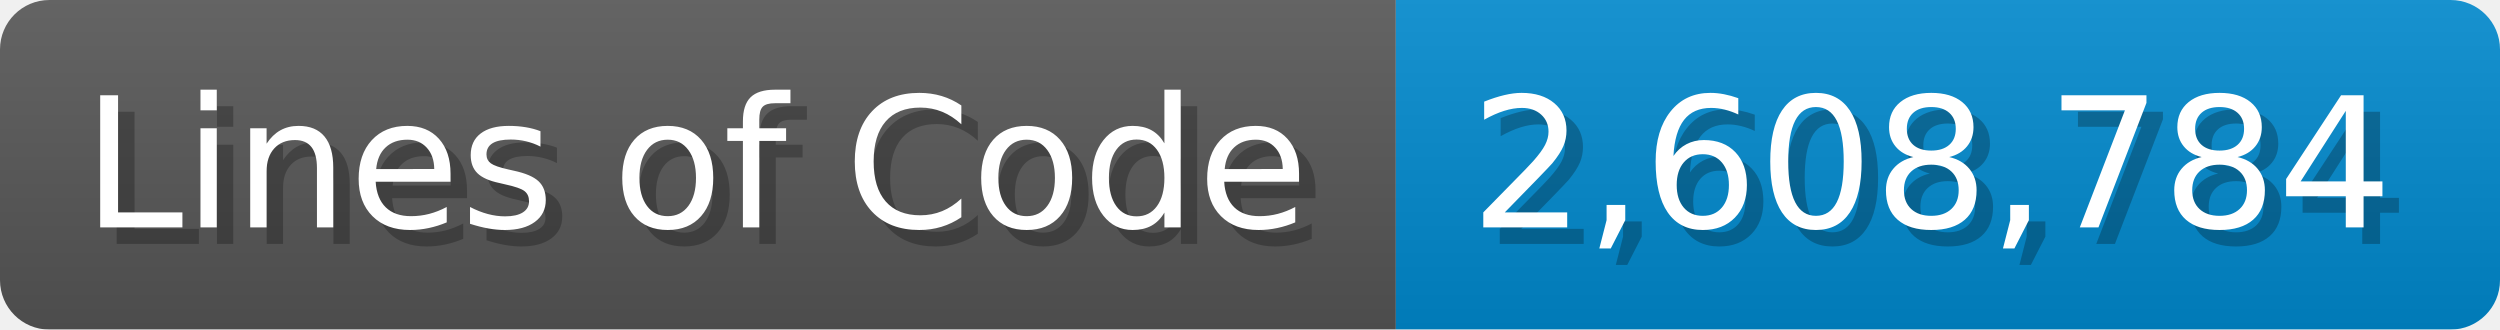
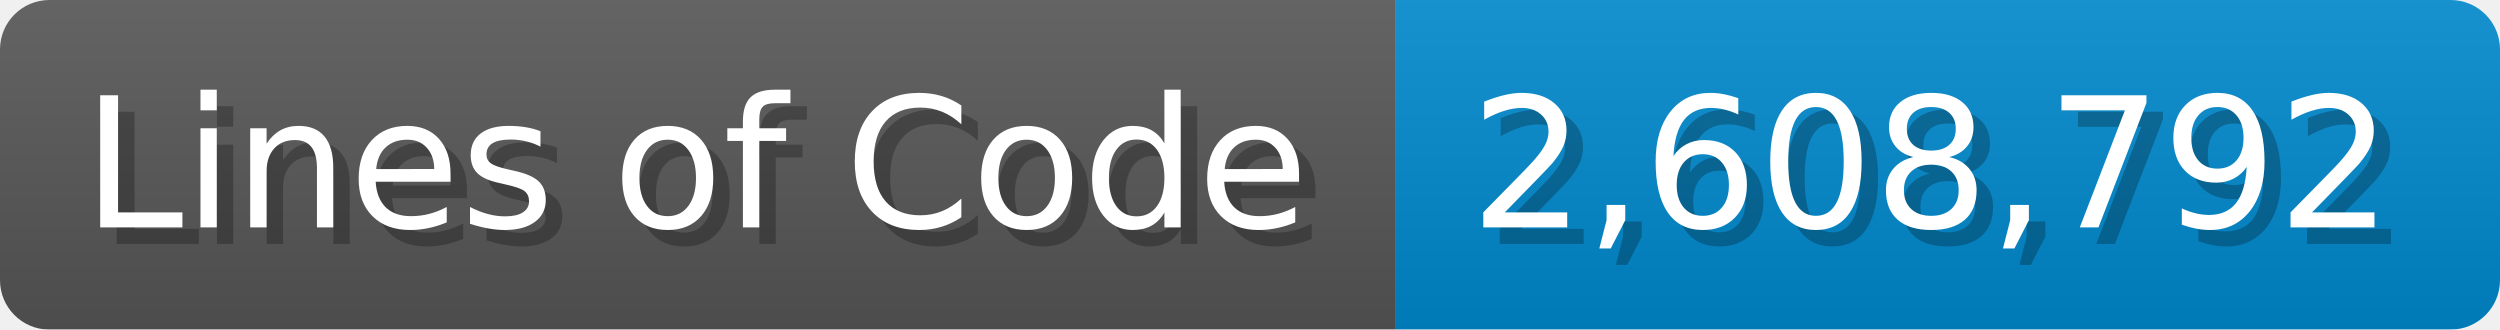
<svg xmlns="http://www.w3.org/2000/svg" width="151.7" height="20" viewBox="0 0 1517 200">
  <linearGradient id="a" x2="0" y2="100%">
    <stop offset="0" stop-opacity=".1" stop-color="#EEE" />
    <stop offset="1" stop-opacity=".1" />
  </linearGradient>
  <mask id="m">
    <rect width="1517" height="200" rx="30" fill="#FFF" />
  </mask>
  <g mask="url(#m)">
    <rect width="847" height="200" fill="#555" />
    <rect width="670" height="200" fill="#08C" x="847" />
    <rect width="1517" height="200" fill="url(#a)" />
  </g>
  <g fill="#fff" text-anchor="start" font-family="Verdana,DejaVu Sans,sans-serif" font-size="110">
    <text x="60" y="148" textLength="747" fill="#000" opacity="0.25">Lines of Code</text>
    <text x="50" y="138" textLength="747">Lines of Code</text>
-     <text x="902" y="148" textLength="570" fill="#000" opacity="0.25">2,608,784</text>
-     <text x="892" y="138" textLength="570">2,608,784</text>
+     <text x="902" y="148" textLength="570" fill="#000" opacity="0.25">2,608,792</text>
+     <text x="892" y="138" textLength="570">2,608,792</text>
  </g>
</svg>
